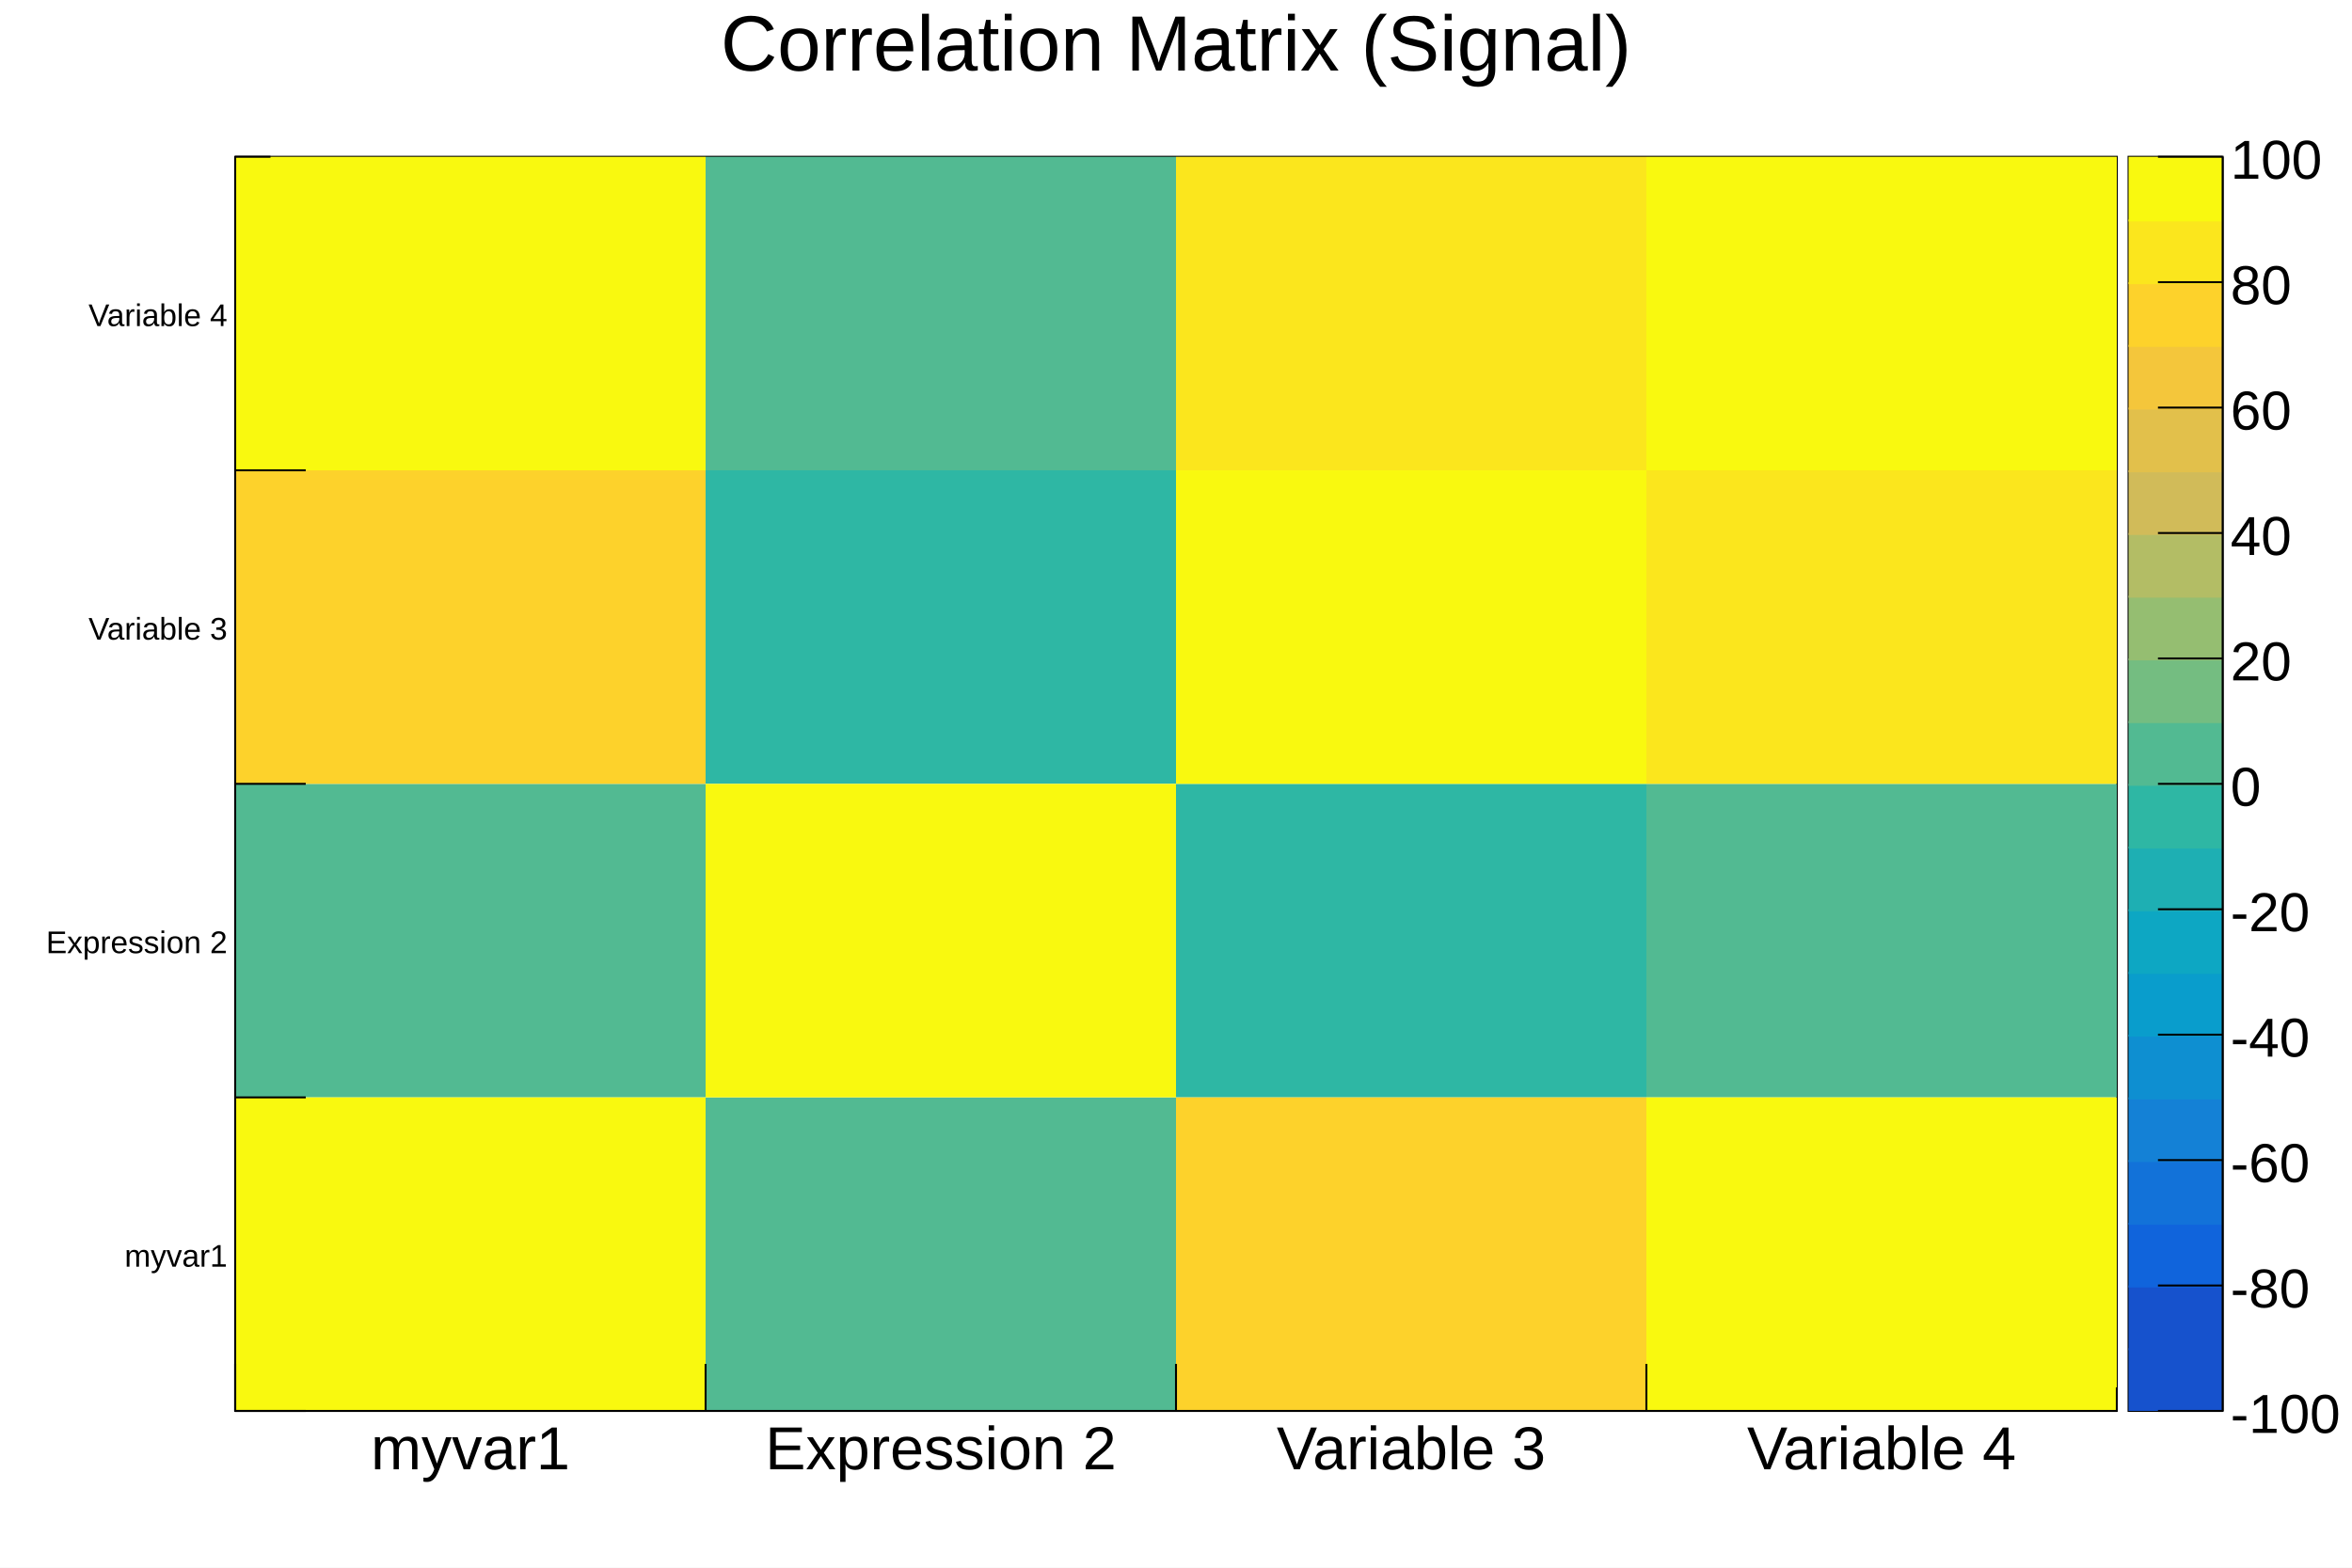
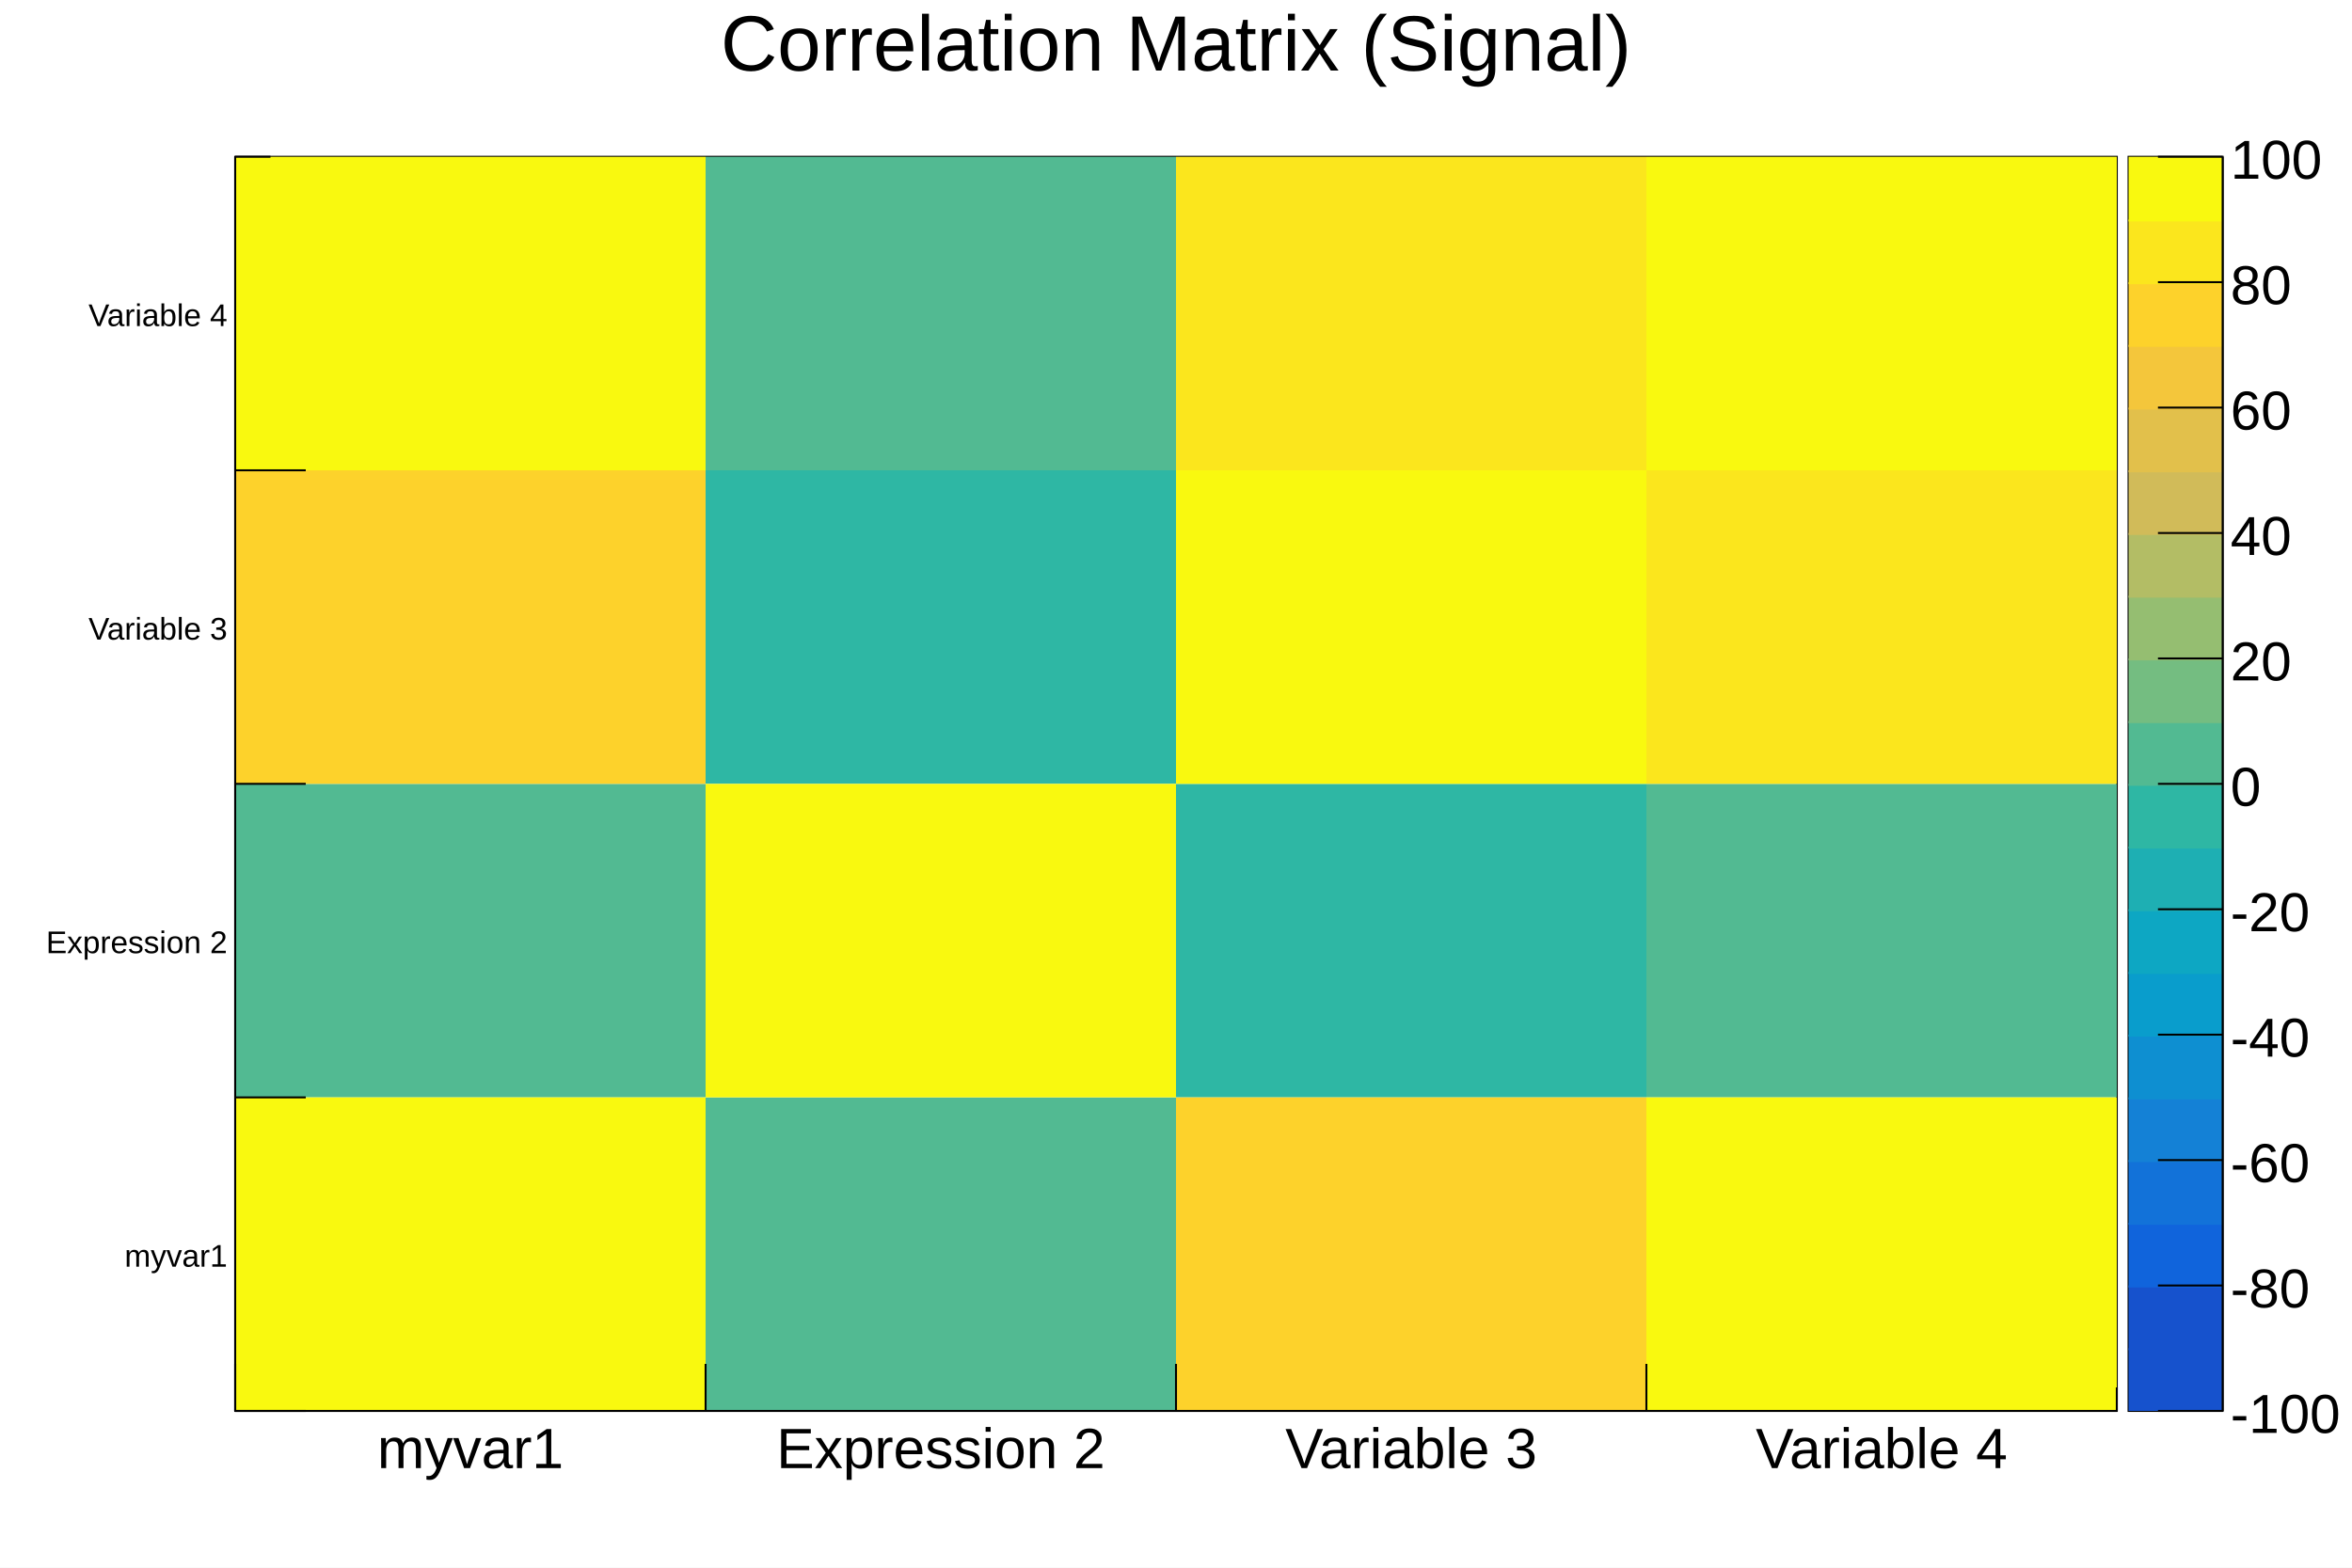
<svg xmlns="http://www.w3.org/2000/svg" viewBox="0 0 1200 800" preserveAspectRatio="none" width="1200" height="800">
  <path d="M0,0H1200V800H0Z" style="fill: white;" />
  <g>
    <g transform="translate(120,80)">
      <path d="M0,0H960V640H0Z" style="fill: white; stroke: black; stroke-width: 1;" />
      <svg x="0" y="0" overflow="hidden" width="960" height="640" viewBox="0 0 960 640">
        <g>
          <path fill="#2eb7a4" d="M240,160h240v160h-240zM480,320h240v160h-240z" />
          <path fill="#52ba92" d="M0,320h240v160h-240zM240,0h240v160h-240zm0,480h240v160h-240zM720,320h240v160h-240z" />
          <path fill="#fdd22b" d="M0,160h240v160h-240zM480,480h240v160h-240z" />
          <path fill="#fbe61d" d="M480,0h240v160h-240zM720,160h240v160h-240z" />
          <path fill="#f9f90f" d="M0,0h240v160h-240zM0,480h240v160h-240zM240,320h240v160h-240zM480,160h240v160h-240zM720,0h240v160h-240zm0,480h240v160h-240z" />
        </g>
      </svg>
      <g>
        <g transform="translate(0,640)">
          <path d="M0,0h960M0,-24V0M240,-24V0M480,-24V0M720,-24V0M960,-12V0" style="stroke: black; stroke-width: 1;" />
-           <g font-family="Arial" font-size="31" space="preserve" fill="black" text-anchor="middle">
-             <text dy=".8em" transform="translate(120,5)">
+           <g font-family="Arial" font-size="29" space="preserve" fill="black" text-anchor="middle">
+             <text dy=".8em" transform="translate(120,6)">
       myvar1
      </text>
-             <text dy=".8em" transform="translate(360,5)">
+             <text dy=".8em" transform="translate(360,6)">
       Expression 2
      </text>
-             <text dy=".8em" transform="translate(600,5)">
+             <text dy=".8em" transform="translate(600,6)">
       Variable 3
      </text>
-             <text dy=".8em" transform="translate(840,5)">
+             <text dy=".8em" transform="translate(840,6)">
       Variable 4
      </text>
          </g>
        </g>
        <g>
          <path d="M0,0v640M36,640H0M36,480H0M36,320H0M36,160H0M18,0H0" style="stroke: black; stroke-width: 1;" />
          <g font-family="Arial" font-size="16" space="preserve" fill="black" text-anchor="end">
            <text dy=".4em" transform="translate(-4,560)">
       myvar1
      </text>
            <text dy=".4em" transform="translate(-4,400)">
       Expression 2
      </text>
            <text dy=".4em" transform="translate(-4,240)">
       Variable 3
      </text>
            <text dy=".4em" transform="translate(-4,80)">
       Variable 4
      </text>
          </g>
        </g>
      </g>
    </g>
    <g transform="translate(1086,80)">
      <path d="M0,0H48V640H0Z" style="fill: none; stroke: black; stroke-width: 1;" />
      <path d="M0,608H48V640H0Z" style="fill: #1652cd;" />
      <path d="M0,576H48V609H0Z" style="fill: #1652cd;" />
      <path d="M0,544H48V577H0Z" style="fill: #1064dc;" />
      <path d="M0,512H48V545H0Z" style="fill: #1272d9;" />
      <path d="M0,480H48V513H0Z" style="fill: #1481d6;" />
      <path d="M0,448H48V481H0Z" style="fill: #0e8fd1;" />
      <path d="M0,416H48V449H0Z" style="fill: #099dcc;" />
      <path d="M0,384H48V417H0Z" style="fill: #0da7c3;" />
      <path d="M0,352H48V385H0Z" style="fill: #1eafb3;" />
      <path d="M0,320H48V353H0Z" style="fill: #2eb7a4;" />
      <path d="M0,288H48V321H0Z" style="fill: #52ba92;" />
      <path d="M0,256H48V289H0Z" style="fill: #74bd81;" />
      <path d="M0,224H48V257H0Z" style="fill: #95be71;" />
      <path d="M0,192H48V225H0Z" style="fill: #b3bd65;" />
      <path d="M0,160H48V193H0Z" style="fill: #d1bb59;" />
      <path d="M0,128H48V161H0Z" style="fill: #e2c04b;" />
      <path d="M0,96H48V129H0Z" style="fill: #f4c63b;" />
      <path d="M0,64H48V97H0Z" style="fill: #fdd22b;" />
      <path d="M0,32H48V65H0Z" style="fill: #fbe61d;" />
      <path d="M0,0H48V33H0Z" style="fill: #f9f90f;" />
      <g transform="translate(48)">
        <path d="M0,0v640M0,640H-33M0,576H-33M0,512H-33M0,448H-33M0,384H-33M0,320H-33M0,256H-33M0,192H-33M0,128H-33M0,64H-33M0,0H-33" style="stroke: black; stroke-width: 1;" />
        <g font-family="Arial" font-size="28" space="preserve" fill="black" text-anchor="start">
          <text dy=".4em" transform="translate(4,640)">
      -100
     </text>
          <text dy=".4em" transform="translate(4,576)">
      -80
     </text>
          <text dy=".4em" transform="translate(4,512)">
      -60
     </text>
          <text dy=".4em" transform="translate(4,448)">
      -40
     </text>
          <text dy=".4em" transform="translate(4,384)">
      -20
     </text>
          <text dy=".4em" transform="translate(4,320)">
      0
     </text>
          <text dy=".4em" transform="translate(4,256)">
      20
     </text>
          <text dy=".4em" transform="translate(4,192)">
      40
     </text>
          <text dy=".4em" transform="translate(4,128)">
      60
     </text>
          <text dy=".4em" transform="translate(4,64)">
      80
     </text>
          <text dy=".4em" transform="translate(4)">
      100
     </text>
        </g>
      </g>
    </g>
    <g transform="translate(120,4)" font-family="Arial" font-size="40" space="preserve">
      <text fill="black" text-anchor="middle" dy=".8em" transform="translate(480)">
    Correlation Matrix (Signal)
   </text>
    </g>
  </g>
</svg>
